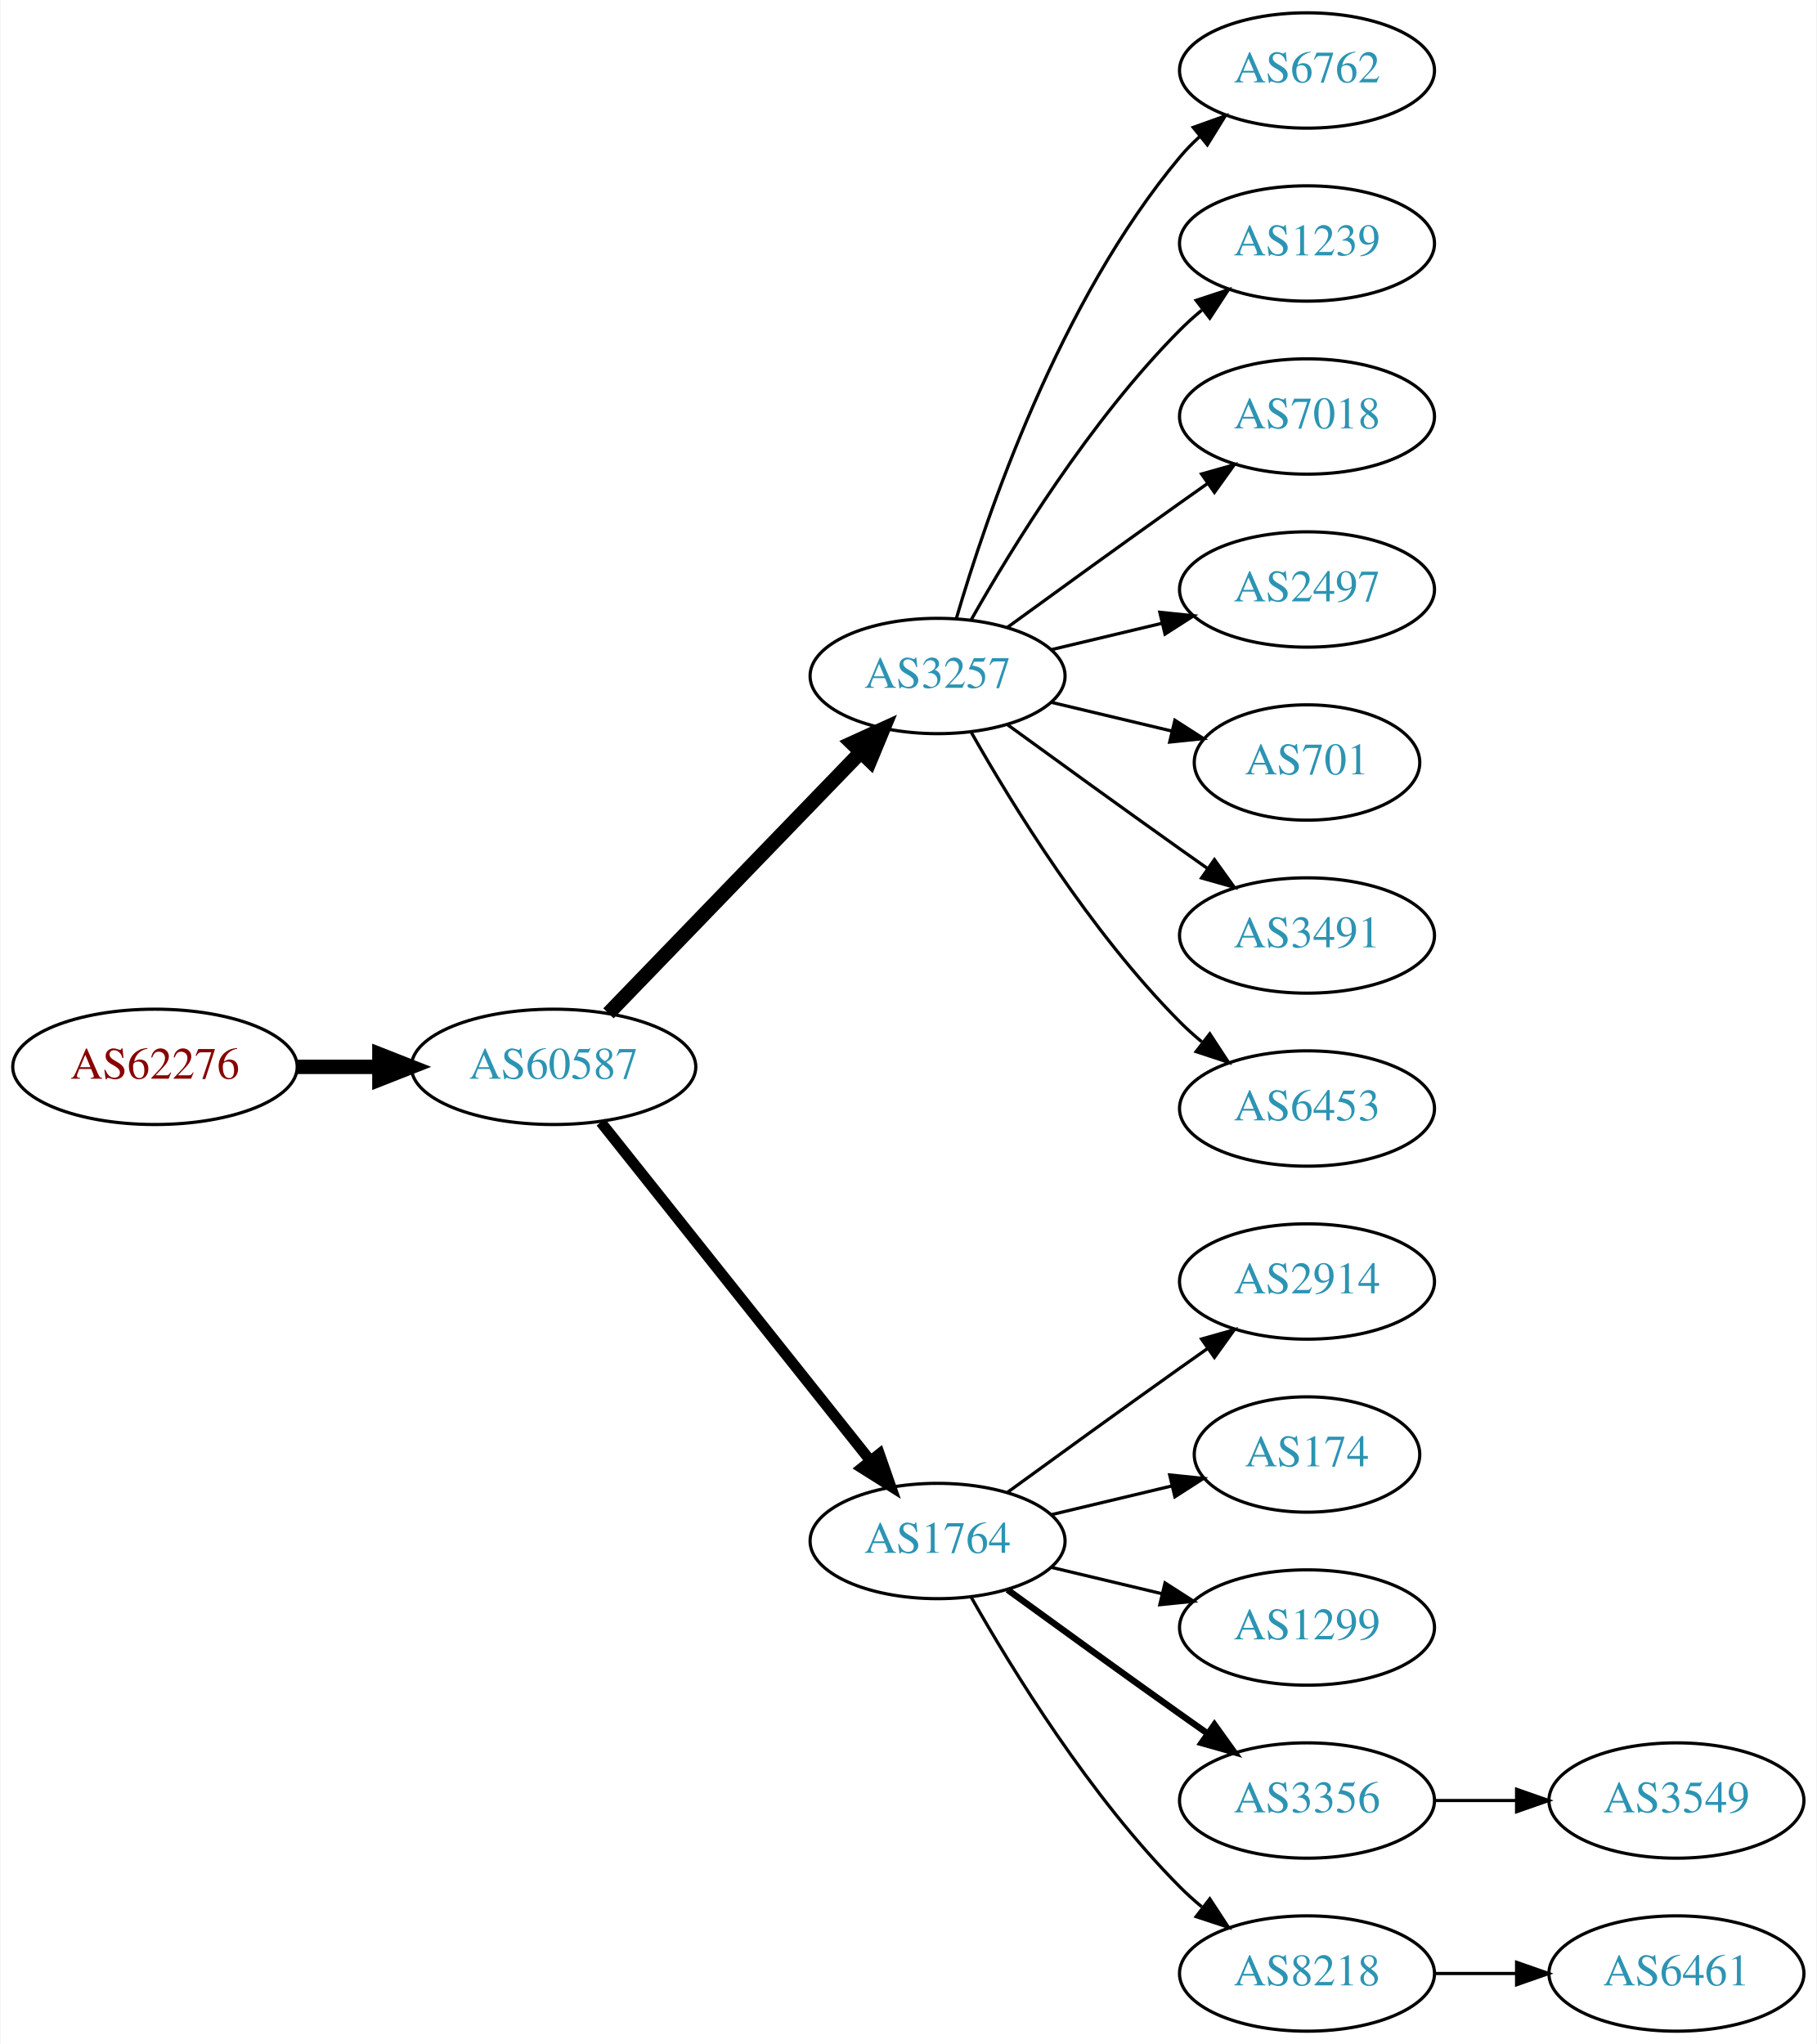
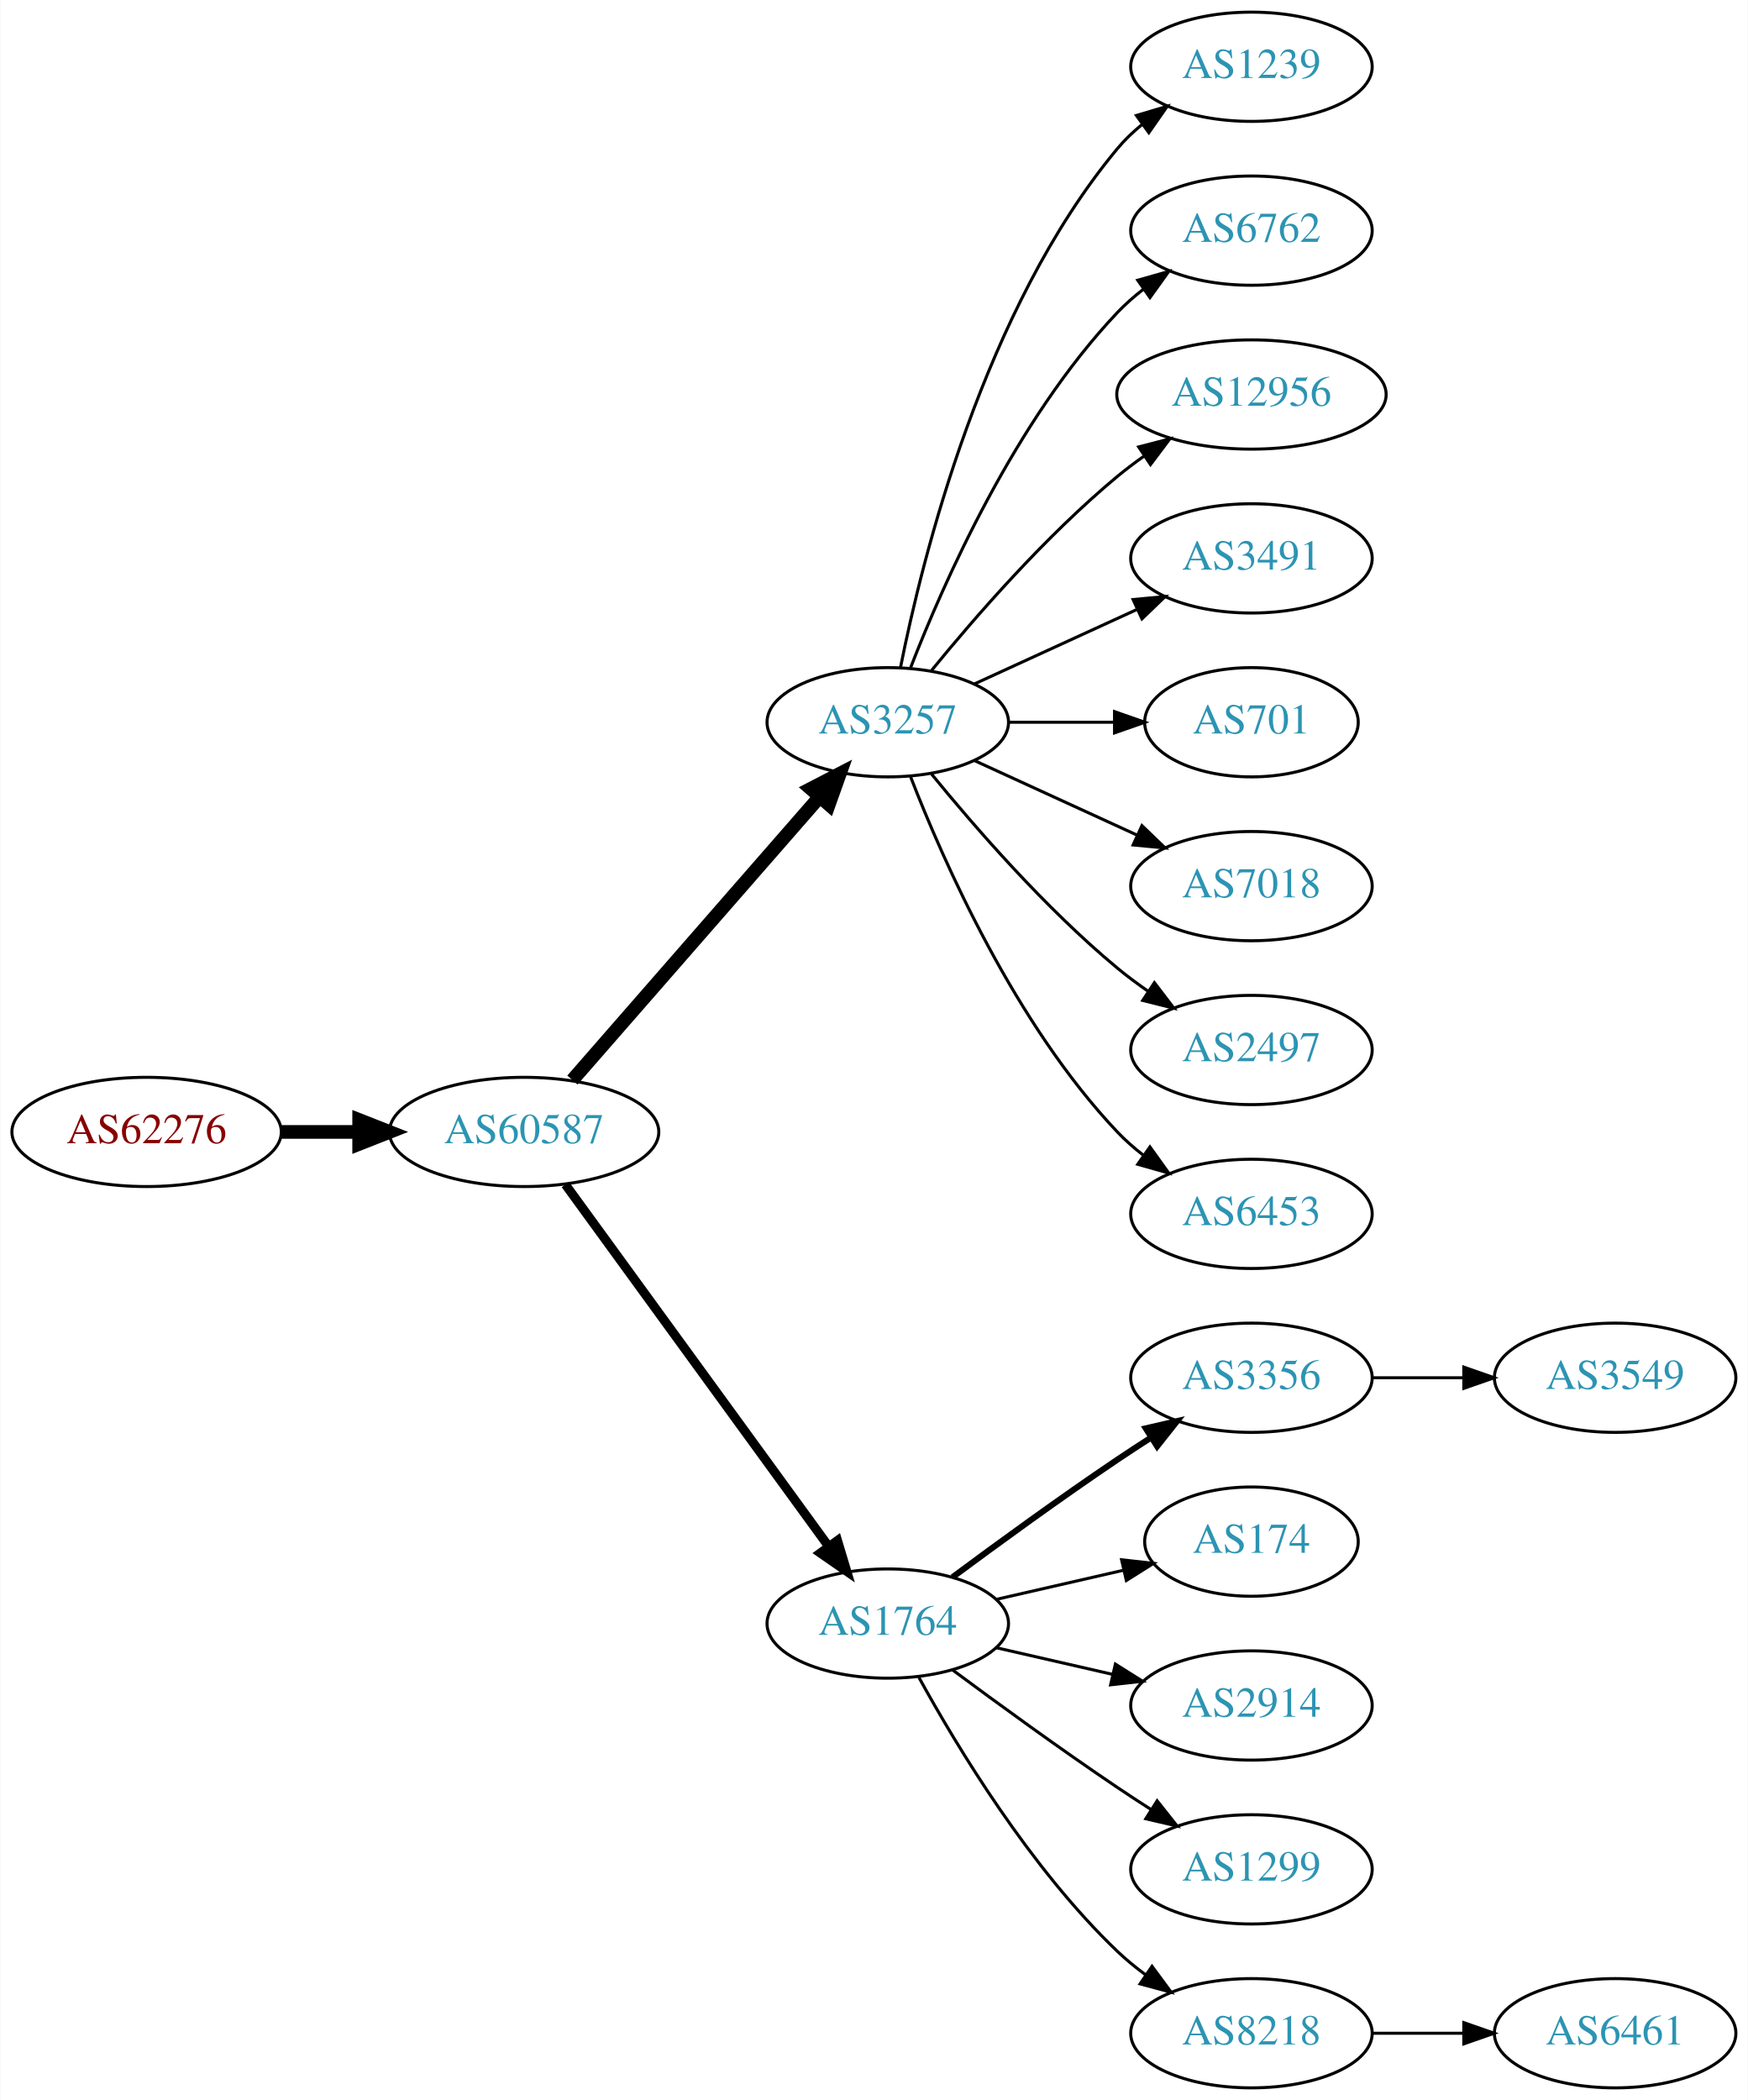
- <svg xmlns="http://www.w3.org/2000/svg" xmlns:xlink="http://www.w3.org/1999/xlink" width="567pt" height="638pt" viewBox="0.00 0.00 566.66 638.00">
-   <g id="graph0" class="graph" transform="scale(1 1) rotate(0) translate(4 634)">
-     <polygon fill="white" stroke="none" points="-4,4 -4,-634 562.663,-634 562.663,4 -4,4" />
+ <svg xmlns="http://www.w3.org/2000/svg" xmlns:xlink="http://www.w3.org/1999/xlink" width="576pt" height="692pt" viewBox="0.00 0.00 575.76 692.00">
+   <g id="graph0" class="graph" transform="scale(1 1) rotate(0) translate(4 688)">
+     <polygon fill="white" stroke="none" points="-4,4 -4,-688 571.762,-688 571.762,4 -4,4" />
    <g id="node1" class="node">
      <g id="a_node1">
        <a xlink:href="/asn/62276" xlink:title="AS62276 ~ Michael Gottsberger [AT]">
-           <ellipse fill="#ffffff" stroke="black" cx="44.196" cy="-301" rx="44.393" ry="18" />
-           <text text-anchor="middle" x="44.196" y="-297.3" font-family="Times,serif" font-size="14.00" fill="#880000">AS62276</text>
+           <ellipse fill="#ffffff" stroke="black" cx="44.196" cy="-315" rx="44.393" ry="18" />
+           <text text-anchor="middle" x="44.196" y="-311.3" font-family="Times,serif" font-size="14.00" fill="#880000">AS62276</text>
        </a>
      </g>
    </g>
    <g id="node2" class="node">
      <g id="a_node2">
        <a xlink:href="/asn/60587" xlink:title="AS60587 ~ XINON GmbH [AT]">
-           <ellipse fill="#ffffff" stroke="black" cx="168.588" cy="-301" rx="44.393" ry="18" />
-           <text text-anchor="middle" x="168.588" y="-297.3" font-family="Times,serif" font-size="14.00" fill="#2c94b3">AS60587</text>
+           <ellipse fill="#ffffff" stroke="black" cx="168.588" cy="-315" rx="44.393" ry="18" />
+           <text text-anchor="middle" x="168.588" y="-311.3" font-family="Times,serif" font-size="14.00" fill="#2c94b3">AS60587</text>
        </a>
      </g>
    </g>
    <g id="edge1" class="edge">
-       <path fill="none" stroke="black" stroke-width="4.5" d="M88.692,-301C96.898,-301 105.569,-301 114.041,-301" />
-       <polygon fill="black" stroke="black" stroke-width="4.5" points="114.233,-304.938 124.233,-301 114.233,-297.063 114.233,-304.938" />
+       <path fill="none" stroke="black" stroke-width="4.5" d="M88.692,-315C96.898,-315 105.569,-315 114.041,-315" />
+       <polygon fill="black" stroke="black" stroke-width="4.5" points="114.233,-318.938 124.233,-315 114.233,-311.063 114.233,-318.938" />
    </g>
    <g id="node3" class="node">
      <g id="a_node3">
        <a xlink:href="/asn/3257" xlink:title="AS3257 ~ GTT [DE]">
-           <ellipse fill="#ffffff" stroke="black" cx="288.431" cy="-423" rx="39.794" ry="18" />
-           <text text-anchor="middle" x="288.431" y="-419.3" font-family="Times,serif" font-size="14.00" fill="#2c94b3">AS3257</text>
+           <ellipse fill="#ffffff" stroke="black" cx="288.431" cy="-450" rx="39.794" ry="18" />
+           <text text-anchor="middle" x="288.431" y="-446.3" font-family="Times,serif" font-size="14.00" fill="#2c94b3">AS3257</text>
        </a>
      </g>
    </g>
    <g id="edge2" class="edge">
-       <path fill="none" stroke="black" stroke-width="4.5" d="M185.727,-317.708C206.09,-338.789 241.243,-375.183 264.418,-399.175" />
-       <polygon fill="black" stroke="black" stroke-width="4.5" points="261.708,-402.037 271.487,-406.494 267.372,-396.566 261.708,-402.037" />
+       <path fill="none" stroke="black" stroke-width="4.5" d="M184.513,-332.098C205.056,-355.631 242.175,-398.155 265.771,-425.187" />
+       <polygon fill="black" stroke="black" stroke-width="4.5" points="263.085,-428.097 272.627,-433.041 269.017,-422.918 263.085,-428.097" />
    </g>
    <g id="node4" class="node">
      <g id="a_node4">
        <a xlink:href="/asn/1764" xlink:title="AS1764 ~ NEXTLAYER-AS [AT]">
          <ellipse fill="#ffffff" stroke="black" cx="288.431" cy="-153" rx="39.794" ry="18" />
          <text text-anchor="middle" x="288.431" y="-149.3" font-family="Times,serif" font-size="14.00" fill="#2c94b3">AS1764</text>
        </a>
      </g>
    </g>
    <g id="edge3" class="edge">
-       <path fill="none" stroke="black" stroke-width="3.375" d="M183.337,-283.733C204.093,-257.666 243.538,-208.126 267.462,-178.079" />
-       <polygon fill="black" stroke="black" stroke-width="3.375" points="270.279,-180.16 273.77,-170.157 264.803,-175.8 270.279,-180.16" />
+       <path fill="none" stroke="black" stroke-width="3" d="M182.199,-297.663C203.02,-269.04 244.683,-211.767 268.871,-178.514" />
+       <polygon fill="black" stroke="black" stroke-width="3" points="271.858,-180.358 274.91,-170.212 266.197,-176.24 271.858,-180.358" />
    </g>
    <g id="node5" class="node">
      <g id="a_node5">
-         <a xlink:href="/asn/6762" xlink:title="AS6762 ~ TELECOM ITALIA SPARKLE S.p.A. [IT]">
-           <ellipse fill="#ffffff" stroke="black" cx="403.724" cy="-612" rx="39.794" ry="18" />
-           <text text-anchor="middle" x="403.724" y="-608.3" font-family="Times,serif" font-size="14.00" fill="#2c94b3">AS6762</text>
+         <a xlink:href="/asn/1239" xlink:title="AS1239 ~ Sprint [US]">
+           <ellipse fill="#ffffff" stroke="black" cx="408.273" cy="-666" rx="39.794" ry="18" />
+           <text text-anchor="middle" x="408.273" y="-662.3" font-family="Times,serif" font-size="14.00" fill="#2c94b3">AS1239</text>
        </a>
      </g>
    </g>
    <g id="edge4" class="edge">
-       <path fill="none" stroke="black" d="M294.305,-441.002C303.619,-472.844 326.435,-539.981 364.077,-585 365.948,-587.237 368.046,-589.374 370.272,-591.396" />
-       <polygon fill="black" stroke="black" points="368.216,-594.234 378.191,-597.804 372.619,-588.793 368.216,-594.234" />
+       <path fill="none" stroke="black" d="M292.629,-468.073C299.793,-504.141 320.067,-586.125 364.077,-639 366.482,-641.889 369.278,-644.563 372.271,-647.013" />
+       <polygon fill="black" stroke="black" points="370.359,-649.95 380.514,-652.973 374.461,-644.277 370.359,-649.95" />
    </g>
    <g id="node6" class="node">
      <g id="a_node6">
-         <a xlink:href="/asn/1239" xlink:title="AS1239 ~ Sprint [US]">
-           <ellipse fill="#ffffff" stroke="black" cx="403.724" cy="-558" rx="39.794" ry="18" />
-           <text text-anchor="middle" x="403.724" y="-554.3" font-family="Times,serif" font-size="14.00" fill="#2c94b3">AS1239</text>
+         <a xlink:href="/asn/6762" xlink:title="AS6762 ~ TELECOM ITALIA SPARKLE S.p.A. [IT]">
+           <ellipse fill="#ffffff" stroke="black" cx="408.273" cy="-612" rx="39.794" ry="18" />
+           <text text-anchor="middle" x="408.273" y="-608.3" font-family="Times,serif" font-size="14.00" fill="#2c94b3">AS6762</text>
        </a>
      </g>
    </g>
    <g id="edge5" class="edge">
-       <path fill="none" stroke="black" d="M298.891,-440.49C311.672,-463.096 336.105,-502.886 364.077,-531 366.188,-533.121 368.484,-535.188 370.87,-537.171" />
-       <polygon fill="black" stroke="black" points="369.122,-540.242 379.185,-543.556 373.385,-534.69 369.122,-540.242" />
+       <path fill="none" stroke="black" d="M295.954,-467.994C306.704,-495.728 330.362,-549.429 364.077,-585 366.663,-587.728 369.581,-590.294 372.649,-592.677" />
+       <polygon fill="black" stroke="black" points="370.803,-595.658 380.997,-598.543 374.827,-589.93 370.803,-595.658" />
    </g>
    <g id="node7" class="node">
      <g id="a_node7">
-         <a xlink:href="/asn/7018" xlink:title="AS7018 ~ AT&amp;T Services, Inc. [US]">
-           <ellipse fill="#ffffff" stroke="black" cx="403.724" cy="-504" rx="39.794" ry="18" />
-           <text text-anchor="middle" x="403.724" y="-500.3" font-family="Times,serif" font-size="14.00" fill="#2c94b3">AS7018</text>
+         <a xlink:href="/asn/12956" xlink:title="AS12956 ~ TELXIUS [ES]">
+           <ellipse fill="#ffffff" stroke="black" cx="408.273" cy="-558" rx="44.393" ry="18" />
+           <text text-anchor="middle" x="408.273" y="-554.3" font-family="Times,serif" font-size="14.00" fill="#2c94b3">AS12956</text>
        </a>
      </g>
    </g>
    <g id="edge6" class="edge">
-       <path fill="none" stroke="black" d="M310.279,-438.222C325.213,-449.091 345.827,-464.025 364.077,-477 366.898,-479.005 369.841,-481.085 372.789,-483.159" />
-       <polygon fill="black" stroke="black" points="370.816,-486.05 381.013,-488.926 374.835,-480.319 370.816,-486.05" />
+       <path fill="none" stroke="black" d="M302.85,-467.065C316.964,-484.375 340.379,-511.345 364.077,-531 366.815,-533.271 369.759,-535.494 372.776,-537.63" />
+       <polygon fill="black" stroke="black" points="371.108,-540.725 381.365,-543.379 375.002,-534.908 371.108,-540.725" />
    </g>
    <g id="node8" class="node">
      <g id="a_node8">
-         <a xlink:href="/asn/2497" xlink:title="AS2497 ~ Internet Initiative Japan Inc. [JP]">
-           <ellipse fill="#ffffff" stroke="black" cx="403.724" cy="-450" rx="39.794" ry="18" />
-           <text text-anchor="middle" x="403.724" y="-446.3" font-family="Times,serif" font-size="14.00" fill="#2c94b3">AS2497</text>
+         <a xlink:href="/asn/3491" xlink:title="AS3491 ~ PCCW Global, Inc. [US]">
+           <ellipse fill="#ffffff" stroke="black" cx="408.273" cy="-504" rx="39.794" ry="18" />
+           <text text-anchor="middle" x="408.273" y="-500.3" font-family="Times,serif" font-size="14.00" fill="#2c94b3">AS3491</text>
        </a>
      </g>
    </g>
    <g id="edge7" class="edge">
-       <path fill="none" stroke="black" d="M324.038,-431.248C334.909,-433.838 347.064,-436.735 358.506,-439.462" />
-       <polygon fill="black" stroke="black" points="357.789,-442.889 368.328,-441.803 359.412,-436.08 357.789,-442.889" />
+       <path fill="none" stroke="black" d="M317.06,-462.661C333.017,-469.973 353.287,-479.261 370.57,-487.181" />
+       <polygon fill="black" stroke="black" points="369.269,-490.435 379.818,-491.419 372.185,-484.071 369.269,-490.435" />
    </g>
    <g id="node9" class="node">
      <g id="a_node9">
        <a xlink:href="/asn/701" xlink:title="AS701 ~ UUNET [US]">
-           <ellipse fill="#ffffff" stroke="black" cx="403.724" cy="-396" rx="35.194" ry="18" />
-           <text text-anchor="middle" x="403.724" y="-392.3" font-family="Times,serif" font-size="14.00" fill="#2c94b3">AS701</text>
+           <ellipse fill="#ffffff" stroke="black" cx="408.273" cy="-450" rx="35.194" ry="18" />
+           <text text-anchor="middle" x="408.273" y="-446.3" font-family="Times,serif" font-size="14.00" fill="#2c94b3">AS701</text>
        </a>
      </g>
    </g>
    <g id="edge8" class="edge">
-       <path fill="none" stroke="black" d="M324.038,-414.752C335.833,-411.942 349.137,-408.771 361.405,-405.847" />
-       <polygon fill="black" stroke="black" points="362.494,-409.186 371.41,-403.463 360.871,-402.376 362.494,-409.186" />
+       <path fill="none" stroke="black" d="M328.343,-450C339.43,-450 351.59,-450 362.972,-450" />
+       <polygon fill="black" stroke="black" points="363.154,-453.5 373.154,-450 363.154,-446.5 363.154,-453.5" />
    </g>
    <g id="node10" class="node">
      <g id="a_node10">
-         <a xlink:href="/asn/3491" xlink:title="AS3491 ~ PCCW Global, Inc. [US]">
-           <ellipse fill="#ffffff" stroke="black" cx="403.724" cy="-342" rx="39.794" ry="18" />
-           <text text-anchor="middle" x="403.724" y="-338.3" font-family="Times,serif" font-size="14.00" fill="#2c94b3">AS3491</text>
+         <a xlink:href="/asn/7018" xlink:title="AS7018 ~ AT&amp;T Services, Inc. [US]">
+           <ellipse fill="#ffffff" stroke="black" cx="408.273" cy="-396" rx="39.794" ry="18" />
+           <text text-anchor="middle" x="408.273" y="-392.3" font-family="Times,serif" font-size="14.00" fill="#2c94b3">AS7018</text>
        </a>
      </g>
    </g>
    <g id="edge9" class="edge">
-       <path fill="none" stroke="black" d="M310.279,-407.778C325.213,-396.909 345.827,-381.975 364.077,-369 366.898,-366.995 369.841,-364.915 372.789,-362.841" />
-       <polygon fill="black" stroke="black" points="374.835,-365.681 381.013,-357.074 370.816,-359.95 374.835,-365.681" />
+       <path fill="none" stroke="black" d="M317.06,-437.339C333.017,-430.027 353.287,-420.739 370.57,-412.819" />
+       <polygon fill="black" stroke="black" points="372.185,-415.929 379.818,-408.581 369.269,-409.565 372.185,-415.929" />
    </g>
    <g id="node11" class="node">
      <g id="a_node11">
-         <a xlink:href="/asn/6453" xlink:title="AS6453 ~ TATA COMMUNICATIONS (AMERICA) INC [US]">
-           <ellipse fill="#ffffff" stroke="black" cx="403.724" cy="-288" rx="39.794" ry="18" />
-           <text text-anchor="middle" x="403.724" y="-284.3" font-family="Times,serif" font-size="14.00" fill="#2c94b3">AS6453</text>
+         <a xlink:href="/asn/2497" xlink:title="AS2497 ~ Internet Initiative Japan Inc. [JP]">
+           <ellipse fill="#ffffff" stroke="black" cx="408.273" cy="-342" rx="39.794" ry="18" />
+           <text text-anchor="middle" x="408.273" y="-338.3" font-family="Times,serif" font-size="14.00" fill="#2c94b3">AS2497</text>
        </a>
      </g>
    </g>
    <g id="edge10" class="edge">
-       <path fill="none" stroke="black" d="M298.891,-405.51C311.672,-382.904 336.105,-343.114 364.077,-315 366.188,-312.879 368.484,-310.812 370.87,-308.829" />
-       <polygon fill="black" stroke="black" points="373.385,-311.31 379.185,-302.444 369.122,-305.758 373.385,-311.31" />
+       <path fill="none" stroke="black" d="M302.85,-432.935C316.964,-415.625 340.379,-388.655 364.077,-369 367.294,-366.332 370.794,-363.73 374.365,-361.259" />
+       <polygon fill="black" stroke="black" points="376.288,-364.183 382.721,-355.764 372.442,-358.334 376.288,-364.183" />
    </g>
    <g id="node12" class="node">
      <g id="a_node12">
-         <a xlink:href="/asn/2914" xlink:title="AS2914 ~ NTT America, Inc. [US]">
-           <ellipse fill="#ffffff" stroke="black" cx="403.724" cy="-234" rx="39.794" ry="18" />
-           <text text-anchor="middle" x="403.724" y="-230.3" font-family="Times,serif" font-size="14.00" fill="#2c94b3">AS2914</text>
+         <a xlink:href="/asn/6453" xlink:title="AS6453 ~ TATA COMMUNICATIONS (AMERICA) INC [US]">
+           <ellipse fill="#ffffff" stroke="black" cx="408.273" cy="-288" rx="39.794" ry="18" />
+           <text text-anchor="middle" x="408.273" y="-284.3" font-family="Times,serif" font-size="14.00" fill="#2c94b3">AS6453</text>
        </a>
      </g>
    </g>
    <g id="edge11" class="edge">
-       <path fill="none" stroke="black" d="M310.279,-168.222C325.213,-179.091 345.827,-194.025 364.077,-207 366.898,-209.005 369.841,-211.085 372.789,-213.159" />
-       <polygon fill="black" stroke="black" points="370.816,-216.05 381.013,-218.926 374.835,-210.319 370.816,-216.05" />
+       <path fill="none" stroke="black" d="M295.954,-432.006C306.704,-404.272 330.362,-350.571 364.077,-315 366.663,-312.272 369.581,-309.706 372.649,-307.323" />
+       <polygon fill="black" stroke="black" points="374.827,-310.07 380.997,-301.457 370.803,-304.342 374.827,-310.07" />
    </g>
    <g id="node13" class="node">
      <g id="a_node13">
-         <a xlink:href="/asn/174" xlink:title="AS174 ~ Cogent Communications [US]">
-           <ellipse fill="#ffffff" stroke="black" cx="403.724" cy="-180" rx="35.194" ry="18" />
-           <text text-anchor="middle" x="403.724" y="-176.3" font-family="Times,serif" font-size="14.00" fill="#2c94b3">AS174</text>
+         <a xlink:href="/asn/3356" xlink:title="AS3356 ~ Level 3 Parent, LLC [US]">
+           <ellipse fill="#ffffff" stroke="black" cx="408.273" cy="-234" rx="39.794" ry="18" />
+           <text text-anchor="middle" x="408.273" y="-230.3" font-family="Times,serif" font-size="14.00" fill="#2c94b3">AS3356</text>
        </a>
      </g>
    </g>
    <g id="edge12" class="edge">
-       <path fill="none" stroke="black" d="M324.038,-161.248C335.833,-164.058 349.137,-167.229 361.405,-170.153" />
-       <polygon fill="black" stroke="black" points="360.871,-173.624 371.41,-172.537 362.494,-166.814 360.871,-173.624" />
+       <path fill="none" stroke="black" stroke-width="2" d="M309.761,-168.277C324.623,-179.304 345.368,-194.407 364.077,-207 367.626,-209.389 371.377,-211.839 375.125,-214.242" />
+       <polygon fill="black" stroke="black" stroke-width="2" points="373.451,-217.325 383.774,-219.712 377.193,-211.409 373.451,-217.325" />
    </g>
    <g id="node14" class="node">
      <g id="a_node14">
-         <a xlink:href="/asn/1299" xlink:title="AS1299 ~ Telia Carrier [EU]">
-           <ellipse fill="#ffffff" stroke="black" cx="403.724" cy="-126" rx="39.794" ry="18" />
-           <text text-anchor="middle" x="403.724" y="-122.3" font-family="Times,serif" font-size="14.00" fill="#2c94b3">AS1299</text>
+         <a xlink:href="/asn/174" xlink:title="AS174 ~ Cogent Communications [US]">
+           <ellipse fill="#ffffff" stroke="black" cx="408.273" cy="-180" rx="35.194" ry="18" />
+           <text text-anchor="middle" x="408.273" y="-176.3" font-family="Times,serif" font-size="14.00" fill="#2c94b3">AS174</text>
        </a>
      </g>
    </g>
    <g id="edge13" class="edge">
-       <path fill="none" stroke="black" d="M324.038,-144.752C334.909,-142.162 347.064,-139.265 358.506,-136.538" />
-       <polygon fill="black" stroke="black" points="359.412,-139.92 368.328,-134.197 357.789,-133.111 359.412,-139.92" />
+       <path fill="none" stroke="black" d="M324.15,-160.955C337.243,-163.955 352.265,-167.396 365.906,-170.522" />
+       <polygon fill="black" stroke="black" points="365.484,-174.016 376.013,-172.838 367.047,-167.193 365.484,-174.016" />
    </g>
    <g id="node15" class="node">
      <g id="a_node15">
-         <a xlink:href="/asn/3356" xlink:title="AS3356 ~ Level 3 Parent, LLC [US]">
-           <ellipse fill="#ffffff" stroke="black" cx="403.724" cy="-72" rx="39.794" ry="18" />
-           <text text-anchor="middle" x="403.724" y="-68.3" font-family="Times,serif" font-size="14.00" fill="#2c94b3">AS3356</text>
+         <a xlink:href="/asn/2914" xlink:title="AS2914 ~ NTT America, Inc. [US]">
+           <ellipse fill="#ffffff" stroke="black" cx="408.273" cy="-126" rx="39.794" ry="18" />
+           <text text-anchor="middle" x="408.273" y="-122.3" font-family="Times,serif" font-size="14.00" fill="#2c94b3">AS2914</text>
        </a>
      </g>
    </g>
    <g id="edge14" class="edge">
-       <path fill="none" stroke="black" stroke-width="2" d="M310.279,-137.778C325.213,-126.909 345.827,-111.975 364.077,-99 366.898,-96.995 369.841,-94.915 372.789,-92.841" />
-       <polygon fill="black" stroke="black" stroke-width="2" points="374.835,-95.681 381.013,-87.074 370.816,-89.95 374.835,-95.681" />
+       <path fill="none" stroke="black" d="M324.15,-145.045C336.15,-142.296 349.771,-139.175 362.463,-136.267" />
+       <polygon fill="black" stroke="black" points="363.429,-139.636 372.395,-133.991 361.866,-132.813 363.429,-139.636" />
    </g>
    <g id="node16" class="node">
      <g id="a_node16">
+         <a xlink:href="/asn/1299" xlink:title="AS1299 ~ Telia Carrier [EU]">
+           <ellipse fill="#ffffff" stroke="black" cx="408.273" cy="-72" rx="39.794" ry="18" />
+           <text text-anchor="middle" x="408.273" y="-68.3" font-family="Times,serif" font-size="14.00" fill="#2c94b3">AS1299</text>
+         </a>
+       </g>
+     </g>
+     <g id="edge15" class="edge">
+       <path fill="none" stroke="black" d="M309.761,-137.723C324.623,-126.696 345.368,-111.593 364.077,-99 367.626,-96.611 371.377,-94.161 375.125,-91.758" />
+       <polygon fill="black" stroke="black" points="377.193,-94.591 383.774,-86.288 373.451,-88.675 377.193,-94.591" />
+     </g>
+     <g id="node17" class="node">
+       <g id="a_node17">
        <a xlink:href="/asn/8218" xlink:title="AS8218 ~ legacy Neotelecoms [FR]">
-           <ellipse fill="#ffffff" stroke="black" cx="403.724" cy="-18" rx="39.794" ry="18" />
-           <text text-anchor="middle" x="403.724" y="-14.3" font-family="Times,serif" font-size="14.00" fill="#2c94b3">AS8218</text>
-         </a>
-       </g>
-     </g>
-     <g id="edge15" class="edge">
-       <path fill="none" stroke="black" d="M298.891,-135.51C311.672,-112.904 336.105,-73.114 364.077,-45 366.188,-42.879 368.484,-40.812 370.87,-38.829" />
-       <polygon fill="black" stroke="black" points="373.385,-41.31 379.185,-32.444 369.122,-35.758 373.385,-41.31" />
+           <ellipse fill="#ffffff" stroke="black" cx="408.273" cy="-18" rx="39.794" ry="18" />
+           <text text-anchor="middle" x="408.273" y="-14.3" font-family="Times,serif" font-size="14.00" fill="#2c94b3">AS8218</text>
+         </a>
+       </g>
+     </g>
+     <g id="edge16" class="edge">
+       <path fill="none" stroke="black" d="M298.672,-135.287C311.218,-112.439 335.394,-72.389 364.077,-45 366.946,-42.261 370.134,-39.653 373.443,-37.215" />
+       <polygon fill="black" stroke="black" points="375.507,-40.044 381.803,-31.523 371.567,-34.258 375.507,-40.044" />
    </g>
    <g id="node18" class="node">
      <g id="a_node18">
        <a xlink:href="/asn/3549" xlink:title="AS3549 ~ Level 3 Parent, LLC [US]">
-           <ellipse fill="#ffffff" stroke="black" cx="519.017" cy="-72" rx="39.794" ry="18" />
-           <text text-anchor="middle" x="519.017" y="-68.3" font-family="Times,serif" font-size="14.00" fill="#2c94b3">AS3549</text>
+           <ellipse fill="#ffffff" stroke="black" cx="528.116" cy="-234" rx="39.794" ry="18" />
+           <text text-anchor="middle" x="528.116" y="-230.3" font-family="Times,serif" font-size="14.00" fill="#2c94b3">AS3549</text>
        </a>
      </g>
    </g>
    <g id="edge17" class="edge">
-       <path fill="none" stroke="black" d="M443.396,-72C451.599,-72 460.363,-72 468.895,-72" />
-       <polygon fill="black" stroke="black" points="469.134,-75.5 479.134,-72 469.134,-68.5 469.134,-75.5" />
-     </g>
-     <g id="node17" class="node">
-       <g id="a_node17">
+       <path fill="none" stroke="black" d="M448.186,-234C457.739,-234 468.089,-234 478.052,-234" />
+       <polygon fill="black" stroke="black" points="478.244,-237.5 488.244,-234 478.244,-230.5 478.244,-237.5" />
+     </g>
+     <g id="node19" class="node">
+       <g id="a_node19">
        <a xlink:href="/asn/6461" xlink:title="AS6461 ~ Zayo Bandwidth [US]">
-           <ellipse fill="#ffffff" stroke="black" cx="519.017" cy="-18" rx="39.794" ry="18" />
-           <text text-anchor="middle" x="519.017" y="-14.3" font-family="Times,serif" font-size="14.00" fill="#2c94b3">AS6461</text>
-         </a>
-       </g>
-     </g>
-     <g id="edge16" class="edge">
-       <path fill="none" stroke="black" d="M443.396,-18C451.599,-18 460.363,-18 468.895,-18" />
-       <polygon fill="black" stroke="black" points="469.134,-21.5 479.134,-18 469.134,-14.5 469.134,-21.5" />
+           <ellipse fill="#ffffff" stroke="black" cx="528.116" cy="-18" rx="39.794" ry="18" />
+           <text text-anchor="middle" x="528.116" y="-14.3" font-family="Times,serif" font-size="14.00" fill="#2c94b3">AS6461</text>
+         </a>
+       </g>
+     </g>
+     <g id="edge18" class="edge">
+       <path fill="none" stroke="black" d="M448.186,-18C457.739,-18 468.089,-18 478.052,-18" />
+       <polygon fill="black" stroke="black" points="478.244,-21.5 488.244,-18 478.244,-14.5 478.244,-21.5" />
    </g>
  </g>
</svg>
